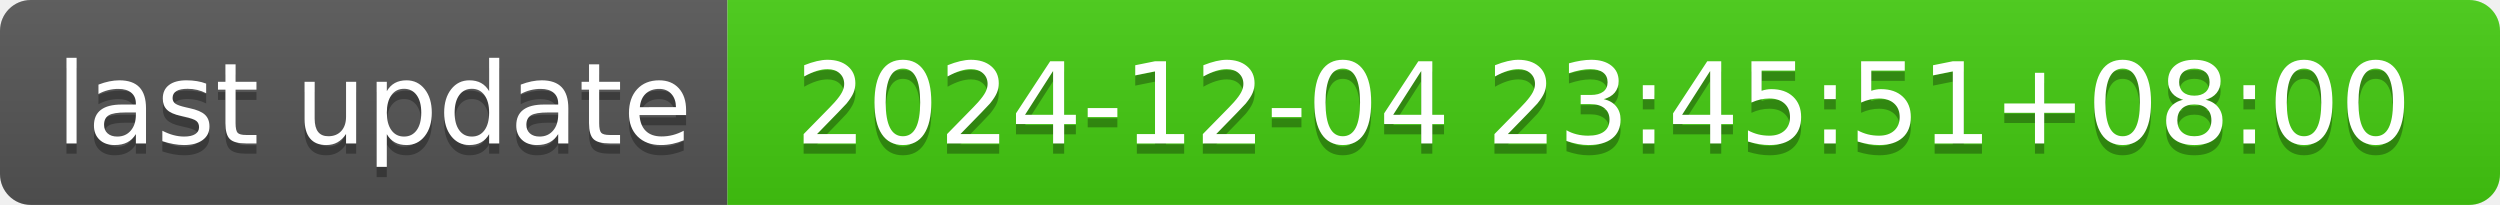
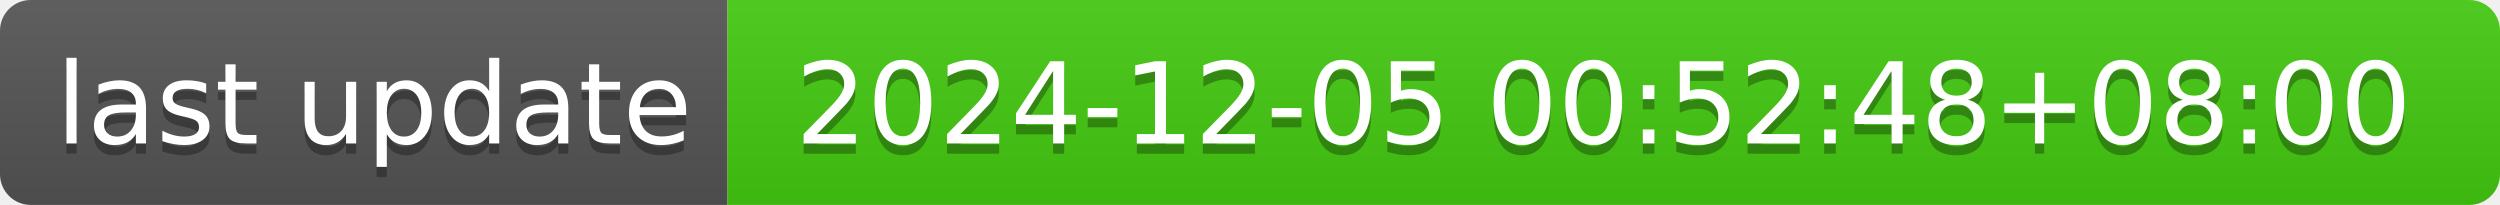
- <svg xmlns="http://www.w3.org/2000/svg" width="244" height="20" role="img" aria-label="last update: 2024-12-04 23:45:51+08:00">
+ <svg xmlns="http://www.w3.org/2000/svg" width="244" height="20" role="img" aria-label="last update: 2024-12-05 00:52:48+08:00">
  <linearGradient id="s" x2="0" y2="100%">
    <stop offset="0" stop-color="#bbb" stop-opacity=".1" />
    <stop offset="1" stop-opacity=".1" />
  </linearGradient>
  <clipPath id="r">
    <rect width="244" height="20" rx="3" fill="#fff" />
  </clipPath>
  <g clip-path="url(#r)">
    <rect width="71" height="20" fill="#555" />
    <rect x="71" width="173" height="20" fill="#4c1" />
    <rect width="244" height="20" fill="url(#s)" />
  </g>
  <g fill="#fff" text-anchor="middle" font-family="Verdana,Geneva,DejaVu Sans,sans-serif" text-rendering="geometricPrecision" font-size="110">
    <text aria-hidden="true" x="365" y="150" fill="#010101" fill-opacity=".3" transform="scale(.1)" textLength="610">last update</text>
    <text x="365" y="140" transform="scale(.1)" fill="#fff" textLength="610">last update</text>
-     <text aria-hidden="true" x="1565" y="150" fill="#010101" fill-opacity=".3" transform="scale(.1)" textLength="1630">2024-12-04 23:45:51+08:00</text>
-     <text x="1565" y="140" transform="scale(.1)" fill="#fff" textLength="1630">2024-12-04 23:45:51+08:00</text>
+     <text aria-hidden="true" x="1565" y="150" fill="#010101" fill-opacity=".3" transform="scale(.1)" textLength="1630">2024-12-05 00:52:48+08:00</text>
+     <text x="1565" y="140" transform="scale(.1)" fill="#fff" textLength="1630">2024-12-05 00:52:48+08:00</text>
  </g>
</svg>
